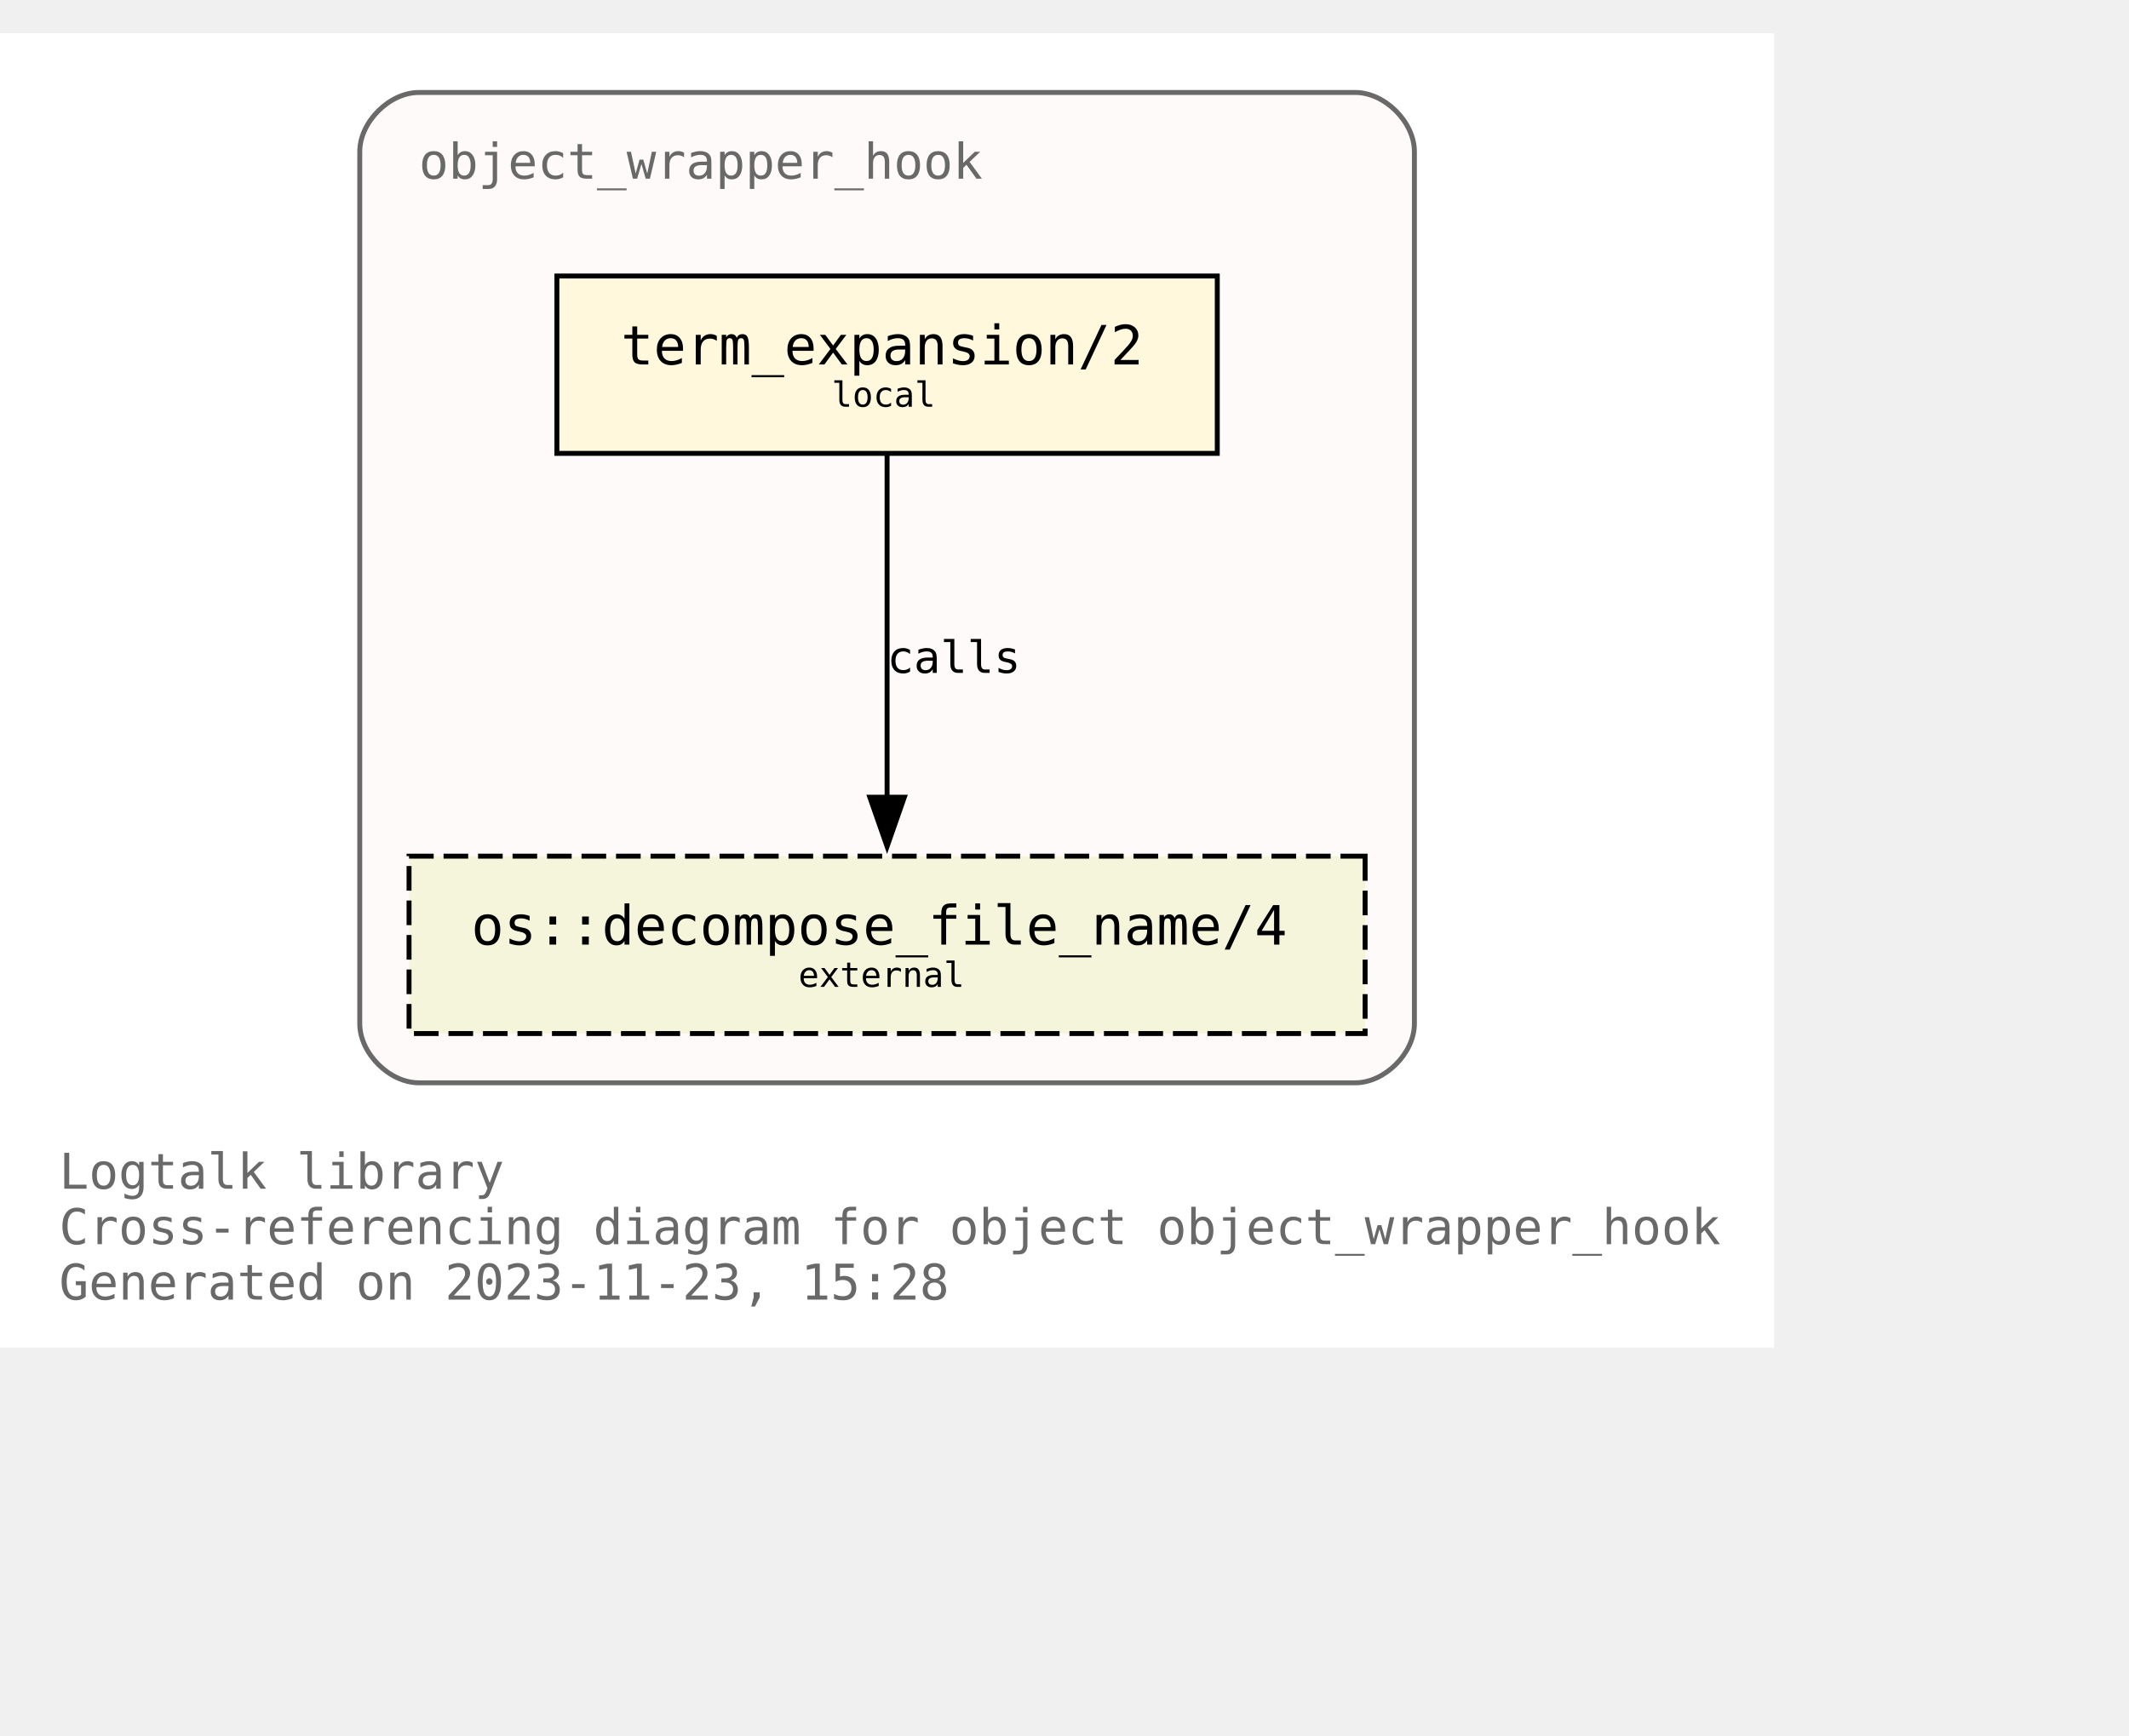
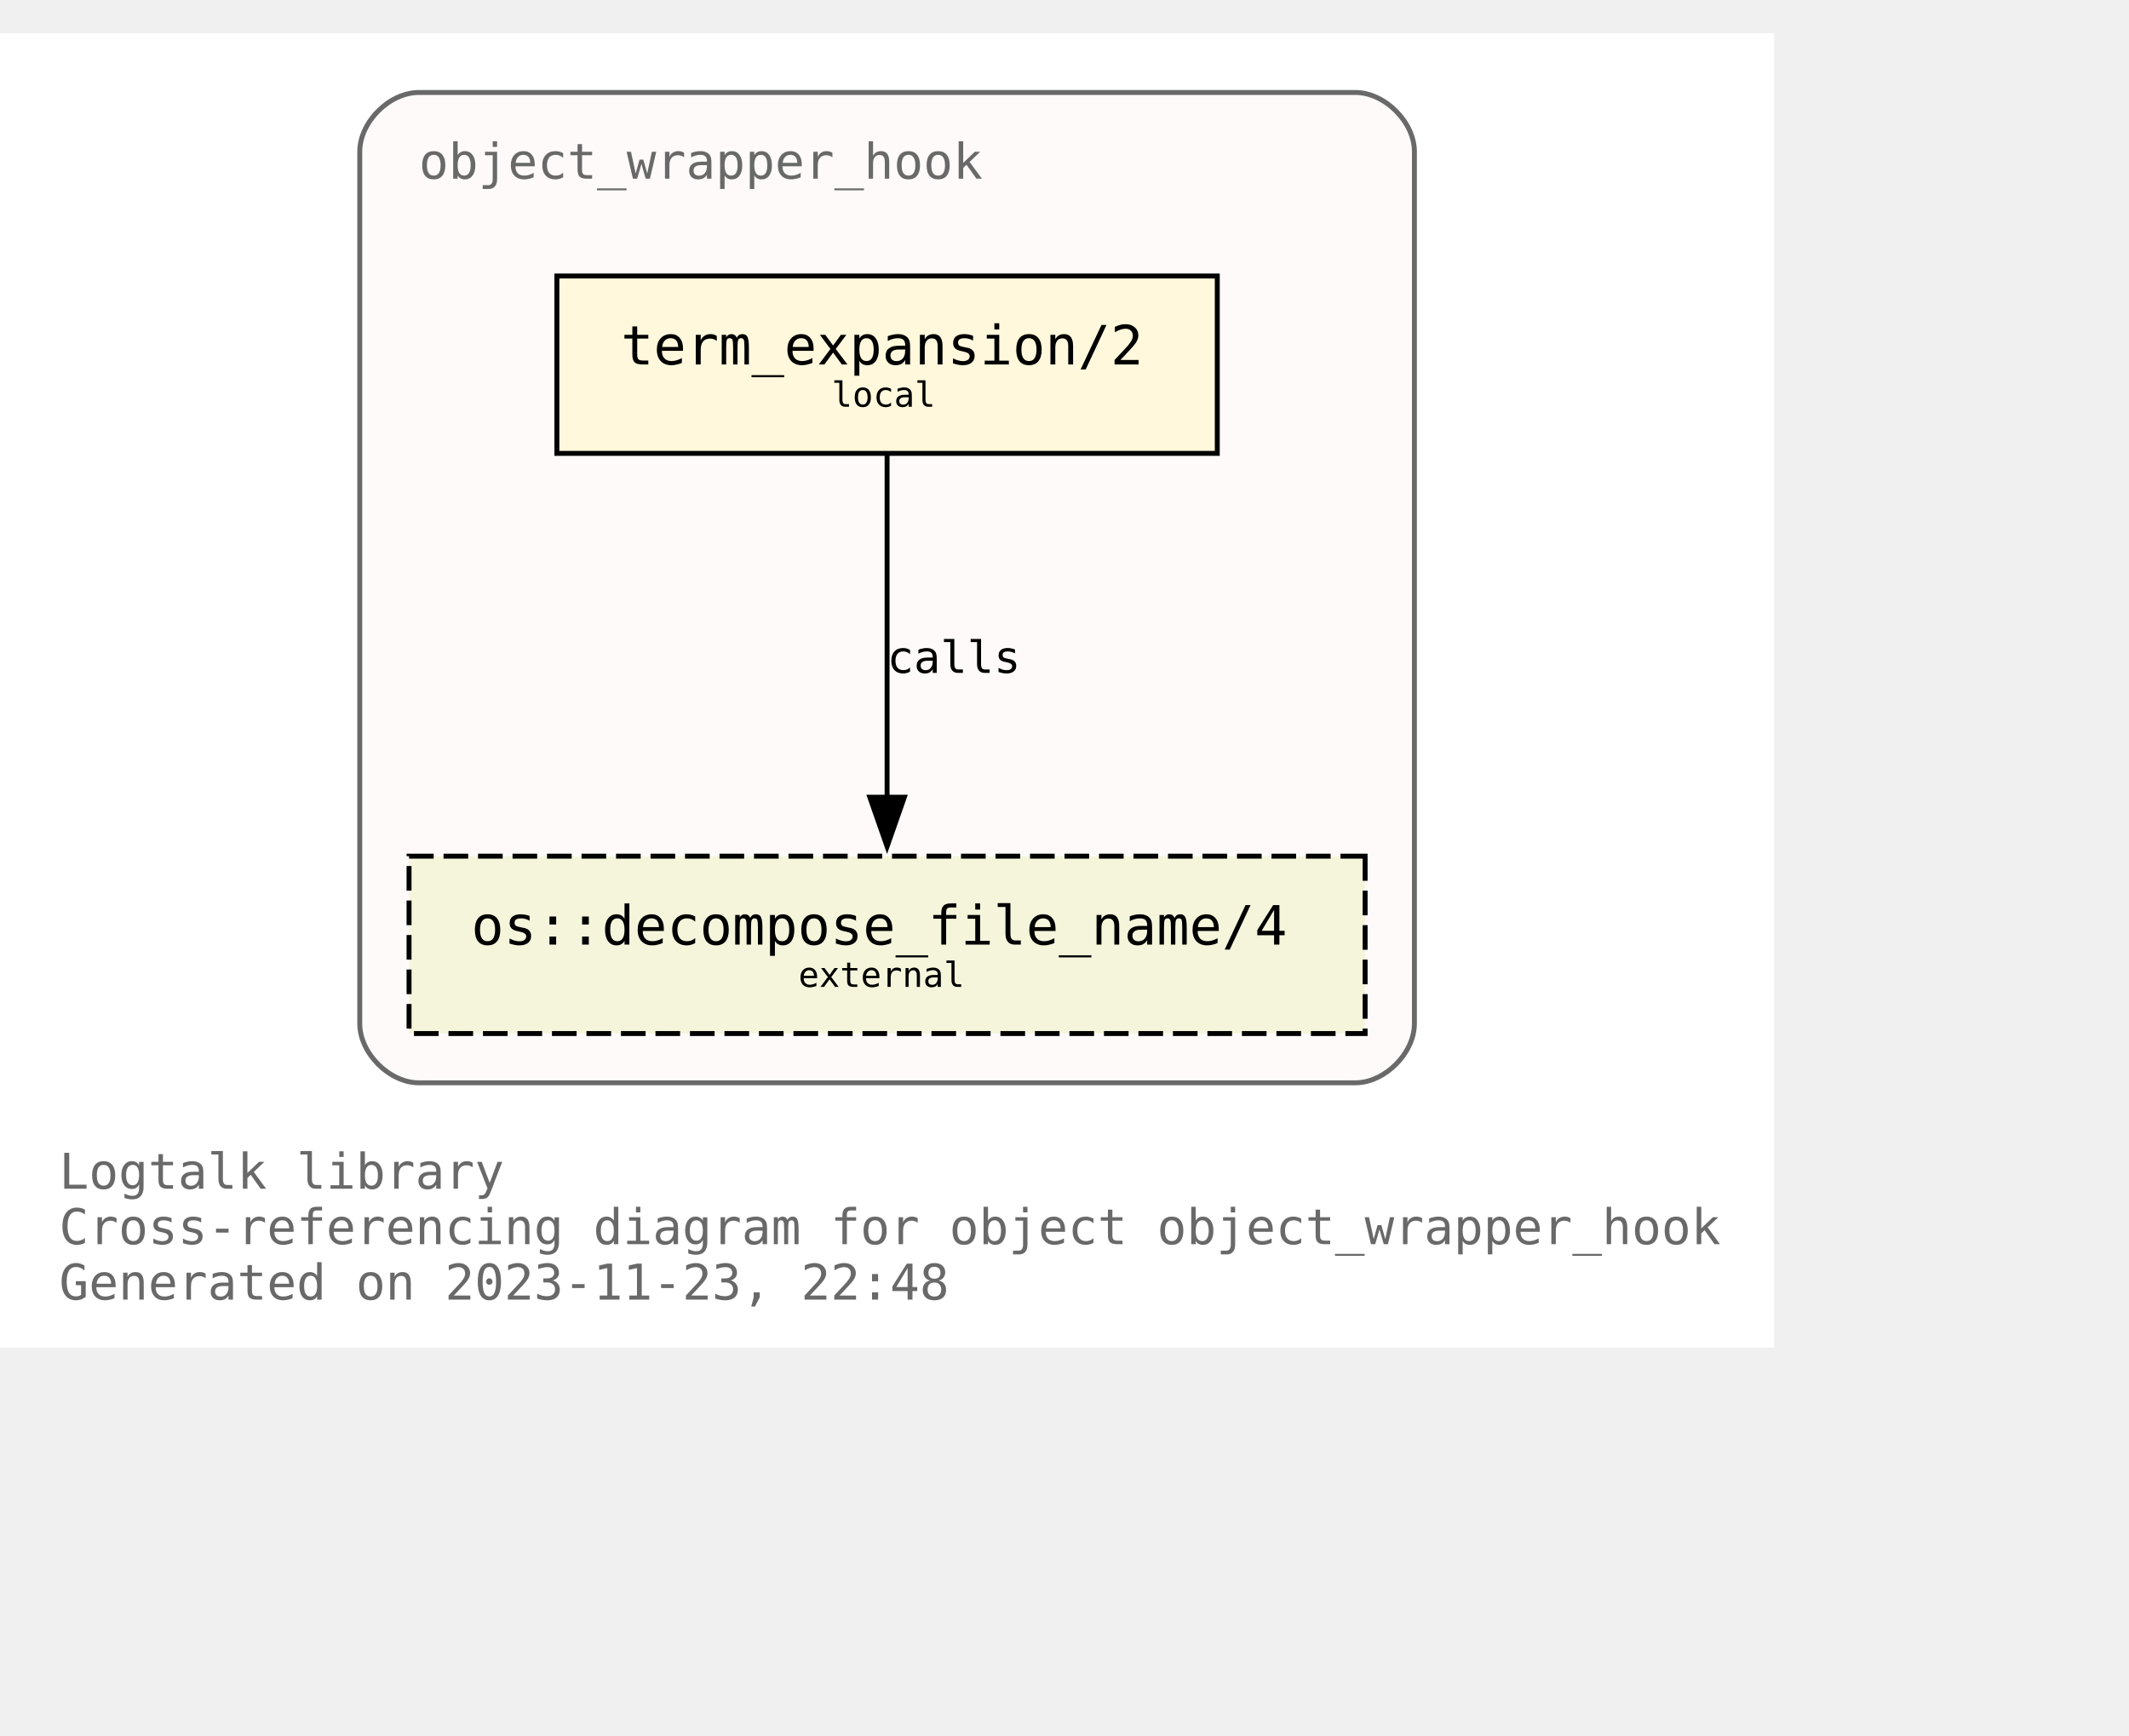
<svg xmlns="http://www.w3.org/2000/svg" xmlns:xlink="http://www.w3.org/1999/xlink" width="504pt" height="411pt" viewBox="72.00 72.00 432.00 338.75">
  <g id="graph0" class="graph" transform="scale(1 1) rotate(0) translate(76 334.75)">
    <polygon fill="white" stroke="none" points="-4,4 -4,-262.75 356,-262.75 356,4 -4,4" />
    <text text-anchor="start" x="8" y="-28.25" font-family="Monospace" font-size="10.00" fill="dimgray">Logtalk library</text>
    <text text-anchor="start" x="8" y="-17" font-family="Monospace" font-size="10.00" fill="dimgray">Cross-referencing diagram for object object_wrapper_hook</text>
-     <text text-anchor="start" x="8" y="-5.75" font-family="Monospace" font-size="10.00" fill="dimgray">Generated on 2023-11-23, 15:28</text>
+     <text text-anchor="start" x="8" y="-5.75" font-family="Monospace" font-size="10.00" fill="dimgray">Generated on 2023-11-23, 22:48</text>
    <g id="clust1" class="cluster">
      <g id="a_clust1">
        <a xlink:title="object_wrapper_hook">
          <path fill="snow" stroke="dimgray" d="M81,-49.75C81,-49.75 271,-49.75 271,-49.75 277,-49.75 283,-55.75 283,-61.75 283,-61.75 283,-238.75 283,-238.75 283,-244.75 277,-250.75 271,-250.75 271,-250.75 81,-250.75 81,-250.75 75,-250.75 69,-244.75 69,-238.75 69,-238.75 69,-61.75 69,-61.75 69,-55.75 75,-49.75 81,-49.75" />
          <g id="a_clust1_0">
-             <a xlink:href="https://github.com/LogtalkDotOrg/logtalk3/tree/7646537fd70d4e97ac8d9978a0e2b791d4dad001/library/hook_objects/object_wrapper_hook.lgt" xlink:title="https://github.com/LogtalkDotOrg/logtalk3/tree/7646537fd70d4e97ac8d9978a0e2b791d4dad001/library/hook_objects/object_wrapper_hook.lgt">
+             <a xlink:href="https://github.com/LogtalkDotOrg/logtalk3/tree/753a632f565db2f1dfa013076787e7fc63c34825/library/hook_objects/object_wrapper_hook.lgt" xlink:title="https://github.com/LogtalkDotOrg/logtalk3/tree/753a632f565db2f1dfa013076787e7fc63c34825/library/hook_objects/object_wrapper_hook.lgt">
              <text text-anchor="start" x="81" y="-233.25" font-family="Monospace" font-size="10.00" fill="dimgray">object_wrapper_hook</text>
            </a>
          </g>
        </a>
      </g>
    </g>
    <g id="node1" class="node">
      <g id="a_node1">
-         <a xlink:href="https://github.com/LogtalkDotOrg/logtalk3/tree/7646537fd70d4e97ac8d9978a0e2b791d4dad001/library/hook_objects/object_wrapper_hook.lgt#L39" xlink:title="https://github.com/LogtalkDotOrg/logtalk3/tree/7646537fd70d4e97ac8d9978a0e2b791d4dad001/library/hook_objects/object_wrapper_hook.lgt#L39">
+         <a xlink:href="https://github.com/LogtalkDotOrg/logtalk3/tree/753a632f565db2f1dfa013076787e7fc63c34825/library/hook_objects/object_wrapper_hook.lgt#L39" xlink:title="https://github.com/LogtalkDotOrg/logtalk3/tree/753a632f565db2f1dfa013076787e7fc63c34825/library/hook_objects/object_wrapper_hook.lgt#L39">
          <polygon fill="cornsilk" stroke="black" points="243,-213.5 109,-213.5 109,-177.5 243,-177.5 243,-213.5" />
          <text text-anchor="start" x="116.88" y="-196.32" font-family="Monospace" font-size="9.00"> </text>
          <text text-anchor="start" x="122" y="-195.55" font-family="Monospace" font-size="11.00">term_expansion/2</text>
          <text text-anchor="start" x="229.88" y="-196.32" font-family="Monospace" font-size="9.00"> </text>
          <text text-anchor="start" x="116.88" y="-185.45" font-family="Monospace" font-size="9.00"> </text>
          <text text-anchor="start" x="164.75" y="-186.97" font-family="Monospace" font-size="7.00">local</text>
          <text text-anchor="start" x="229.88" y="-185.45" font-family="Monospace" font-size="9.00"> </text>
        </a>
      </g>
    </g>
    <g id="node2" class="node">
      <g id="a_node2">
        <a xlink:href="https://logtalk.org/library/osp_0.html#decompose_file_name/4" xlink:title="https://logtalk.org/library/osp_0.html#decompose_file_name/4">
          <polygon fill="beige" stroke="black" stroke-dasharray="5,2" points="273,-95.75 79,-95.75 79,-59.75 273,-59.75 273,-95.75" />
          <text text-anchor="start" x="86.88" y="-78.58" font-family="Monospace" font-size="9.00"> </text>
          <text text-anchor="start" x="91.62" y="-77.8" font-family="Monospace" font-size="11.00">os::decompose_file_name/4</text>
          <text text-anchor="start" x="259.88" y="-78.58" font-family="Monospace" font-size="9.00"> </text>
          <text text-anchor="start" x="86.88" y="-67.7" font-family="Monospace" font-size="9.00"> </text>
          <text text-anchor="start" x="158" y="-69.22" font-family="Monospace" font-size="7.00">external</text>
          <text text-anchor="start" x="259.88" y="-67.7" font-family="Monospace" font-size="9.00"> </text>
        </a>
      </g>
    </g>
    <g id="edge1" class="edge">
      <g id="a_edge1">
-         <a xlink:href="https://github.com/LogtalkDotOrg/logtalk3/tree/7646537fd70d4e97ac8d9978a0e2b791d4dad001/library/hook_objects/object_wrapper_hook.lgt#L39" xlink:title="calls">
+         <a xlink:href="https://github.com/LogtalkDotOrg/logtalk3/tree/753a632f565db2f1dfa013076787e7fc63c34825/library/hook_objects/object_wrapper_hook.lgt#L39" xlink:title="calls">
          <path fill="none" stroke="black" d="M176,-177.17C176,-158.76 176,-129.35 176,-107.46" />
          <polygon fill="black" stroke="black" points="179.5,-107.71 176,-97.71 172.5,-107.71 179.5,-107.71" />
        </a>
      </g>
      <g id="a_edge1-label">
-         <a xlink:href="https://github.com/LogtalkDotOrg/logtalk3/tree/7646537fd70d4e97ac8d9978a0e2b791d4dad001/library/hook_objects/object_wrapper_hook.lgt#L39" xlink:title="https://github.com/LogtalkDotOrg/logtalk3/tree/7646537fd70d4e97ac8d9978a0e2b791d4dad001/library/hook_objects/object_wrapper_hook.lgt#L39">
+         <a xlink:href="https://github.com/LogtalkDotOrg/logtalk3/tree/753a632f565db2f1dfa013076787e7fc63c34825/library/hook_objects/object_wrapper_hook.lgt#L39" xlink:title="https://github.com/LogtalkDotOrg/logtalk3/tree/753a632f565db2f1dfa013076787e7fc63c34825/library/hook_objects/object_wrapper_hook.lgt#L39">
          <text text-anchor="start" x="176" y="-132.95" font-family="Monospace" font-size="9.00">calls</text>
        </a>
      </g>
    </g>
  </g>
</svg>
